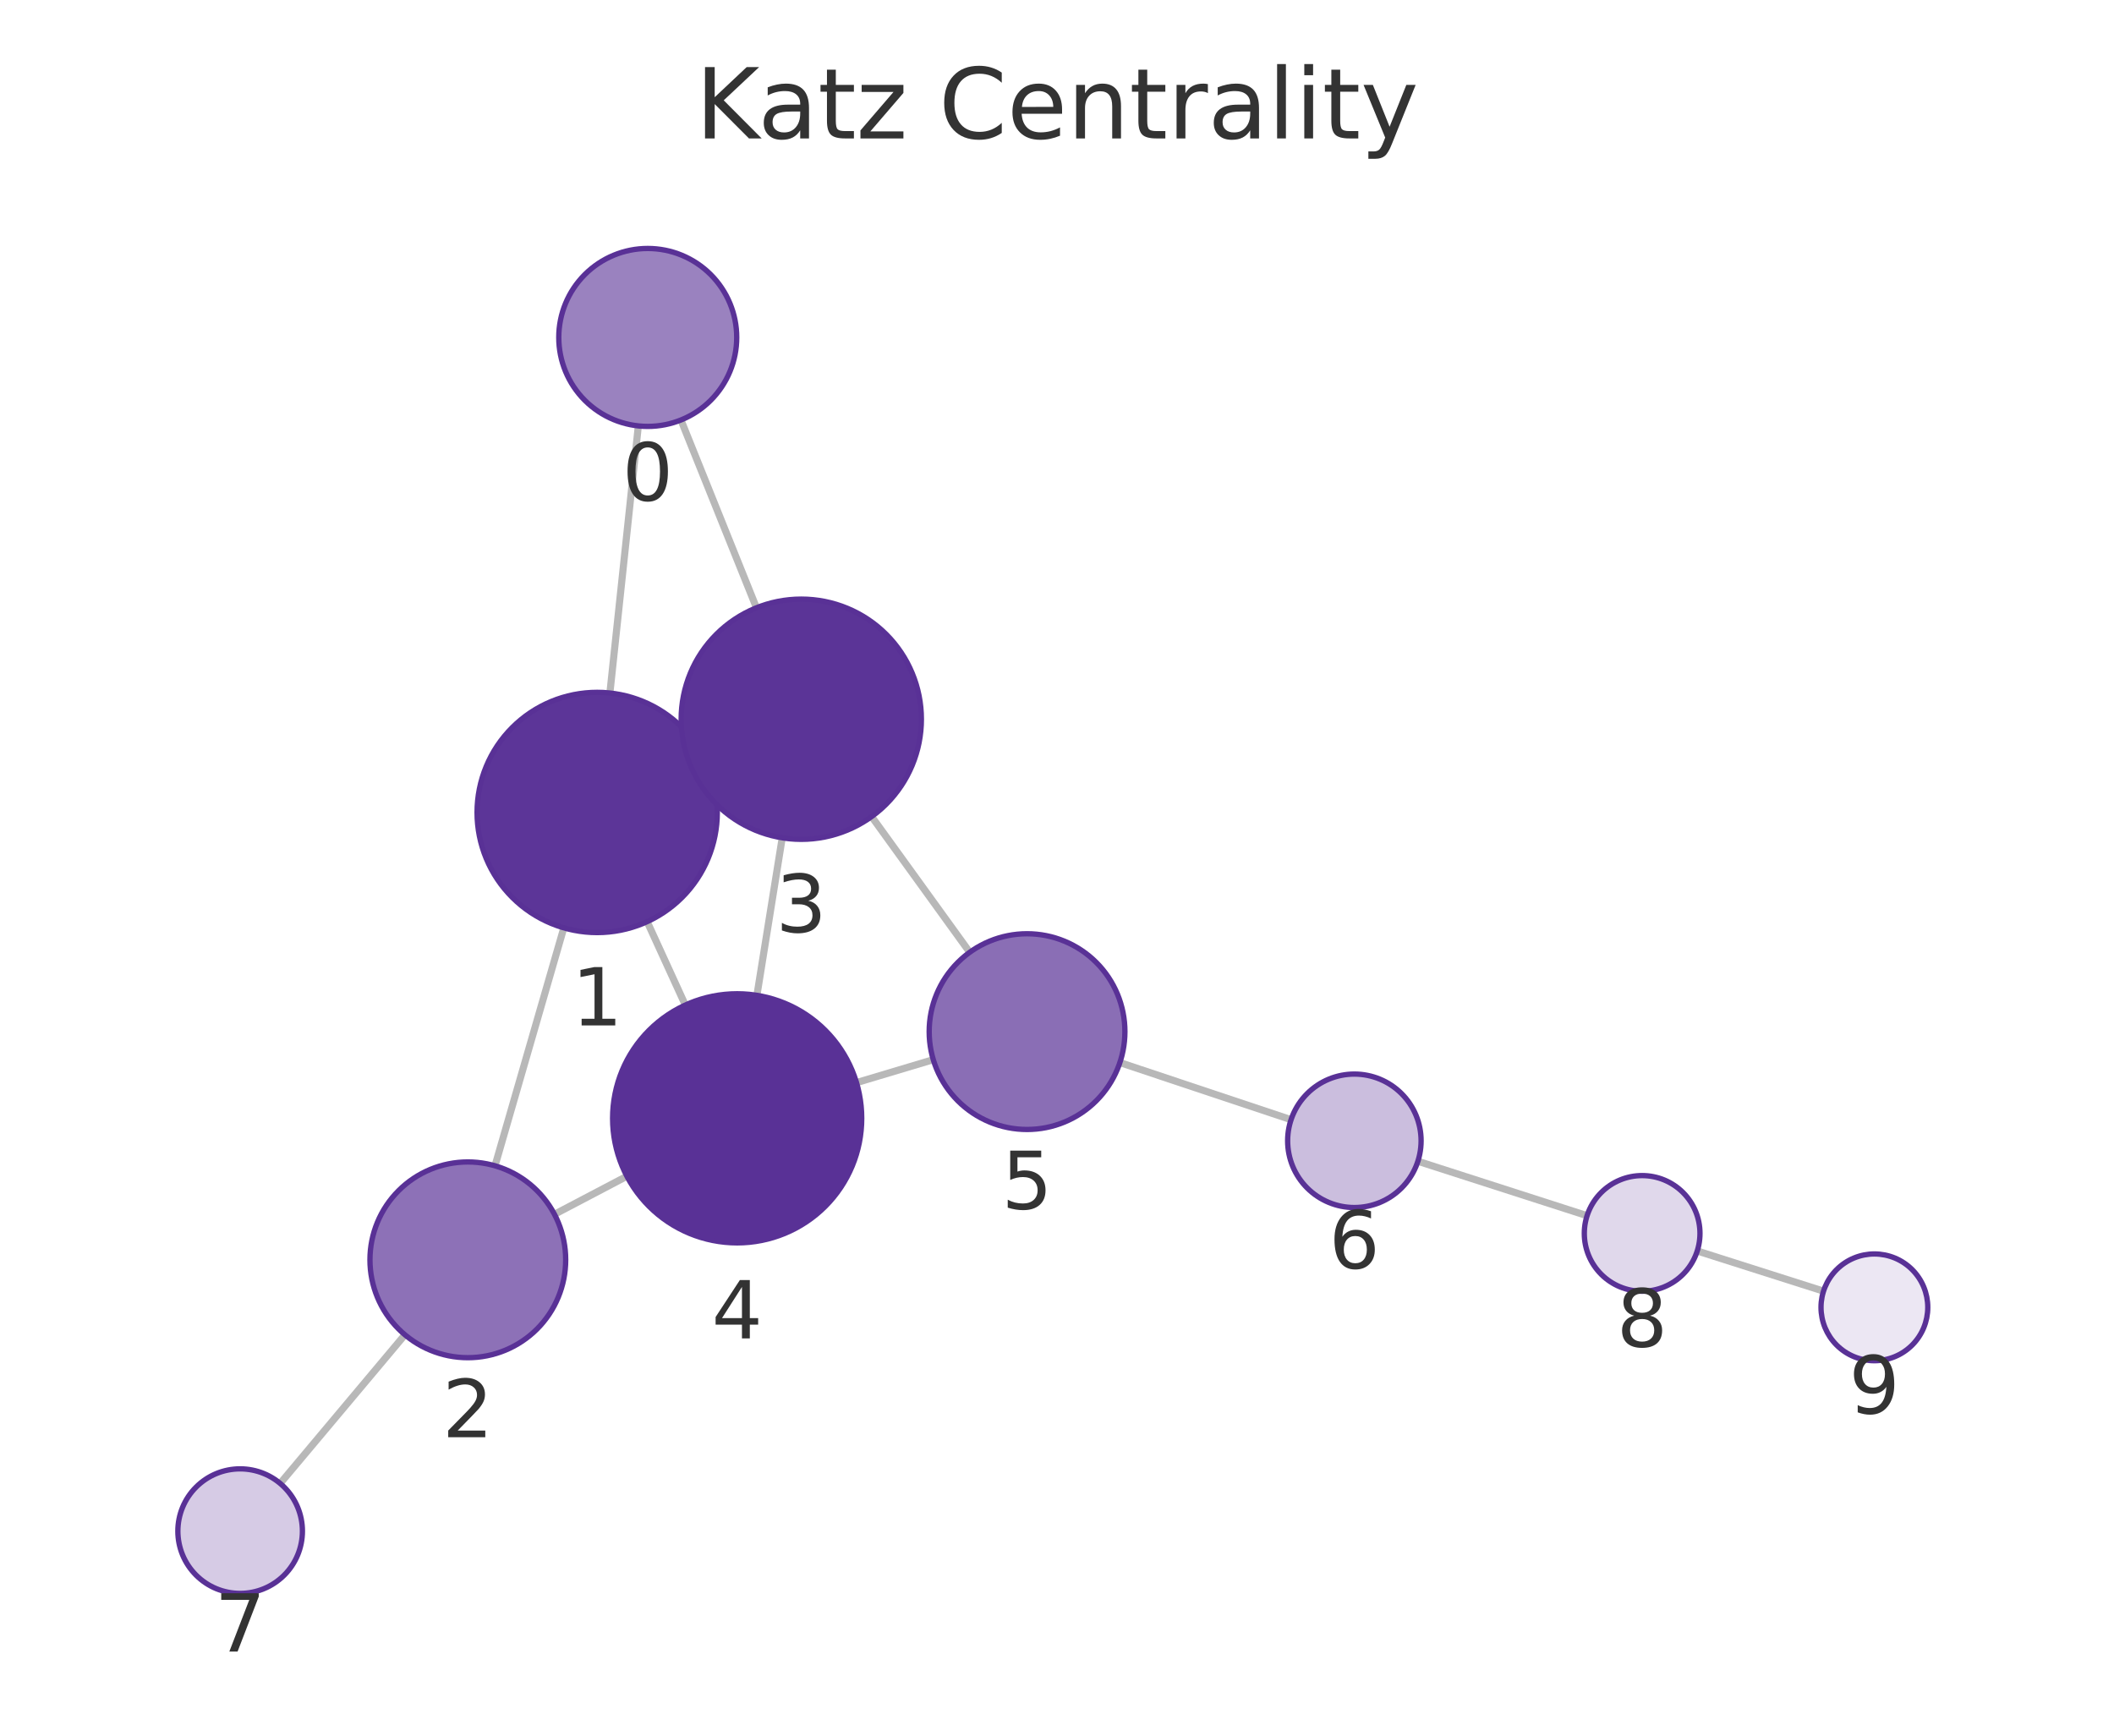
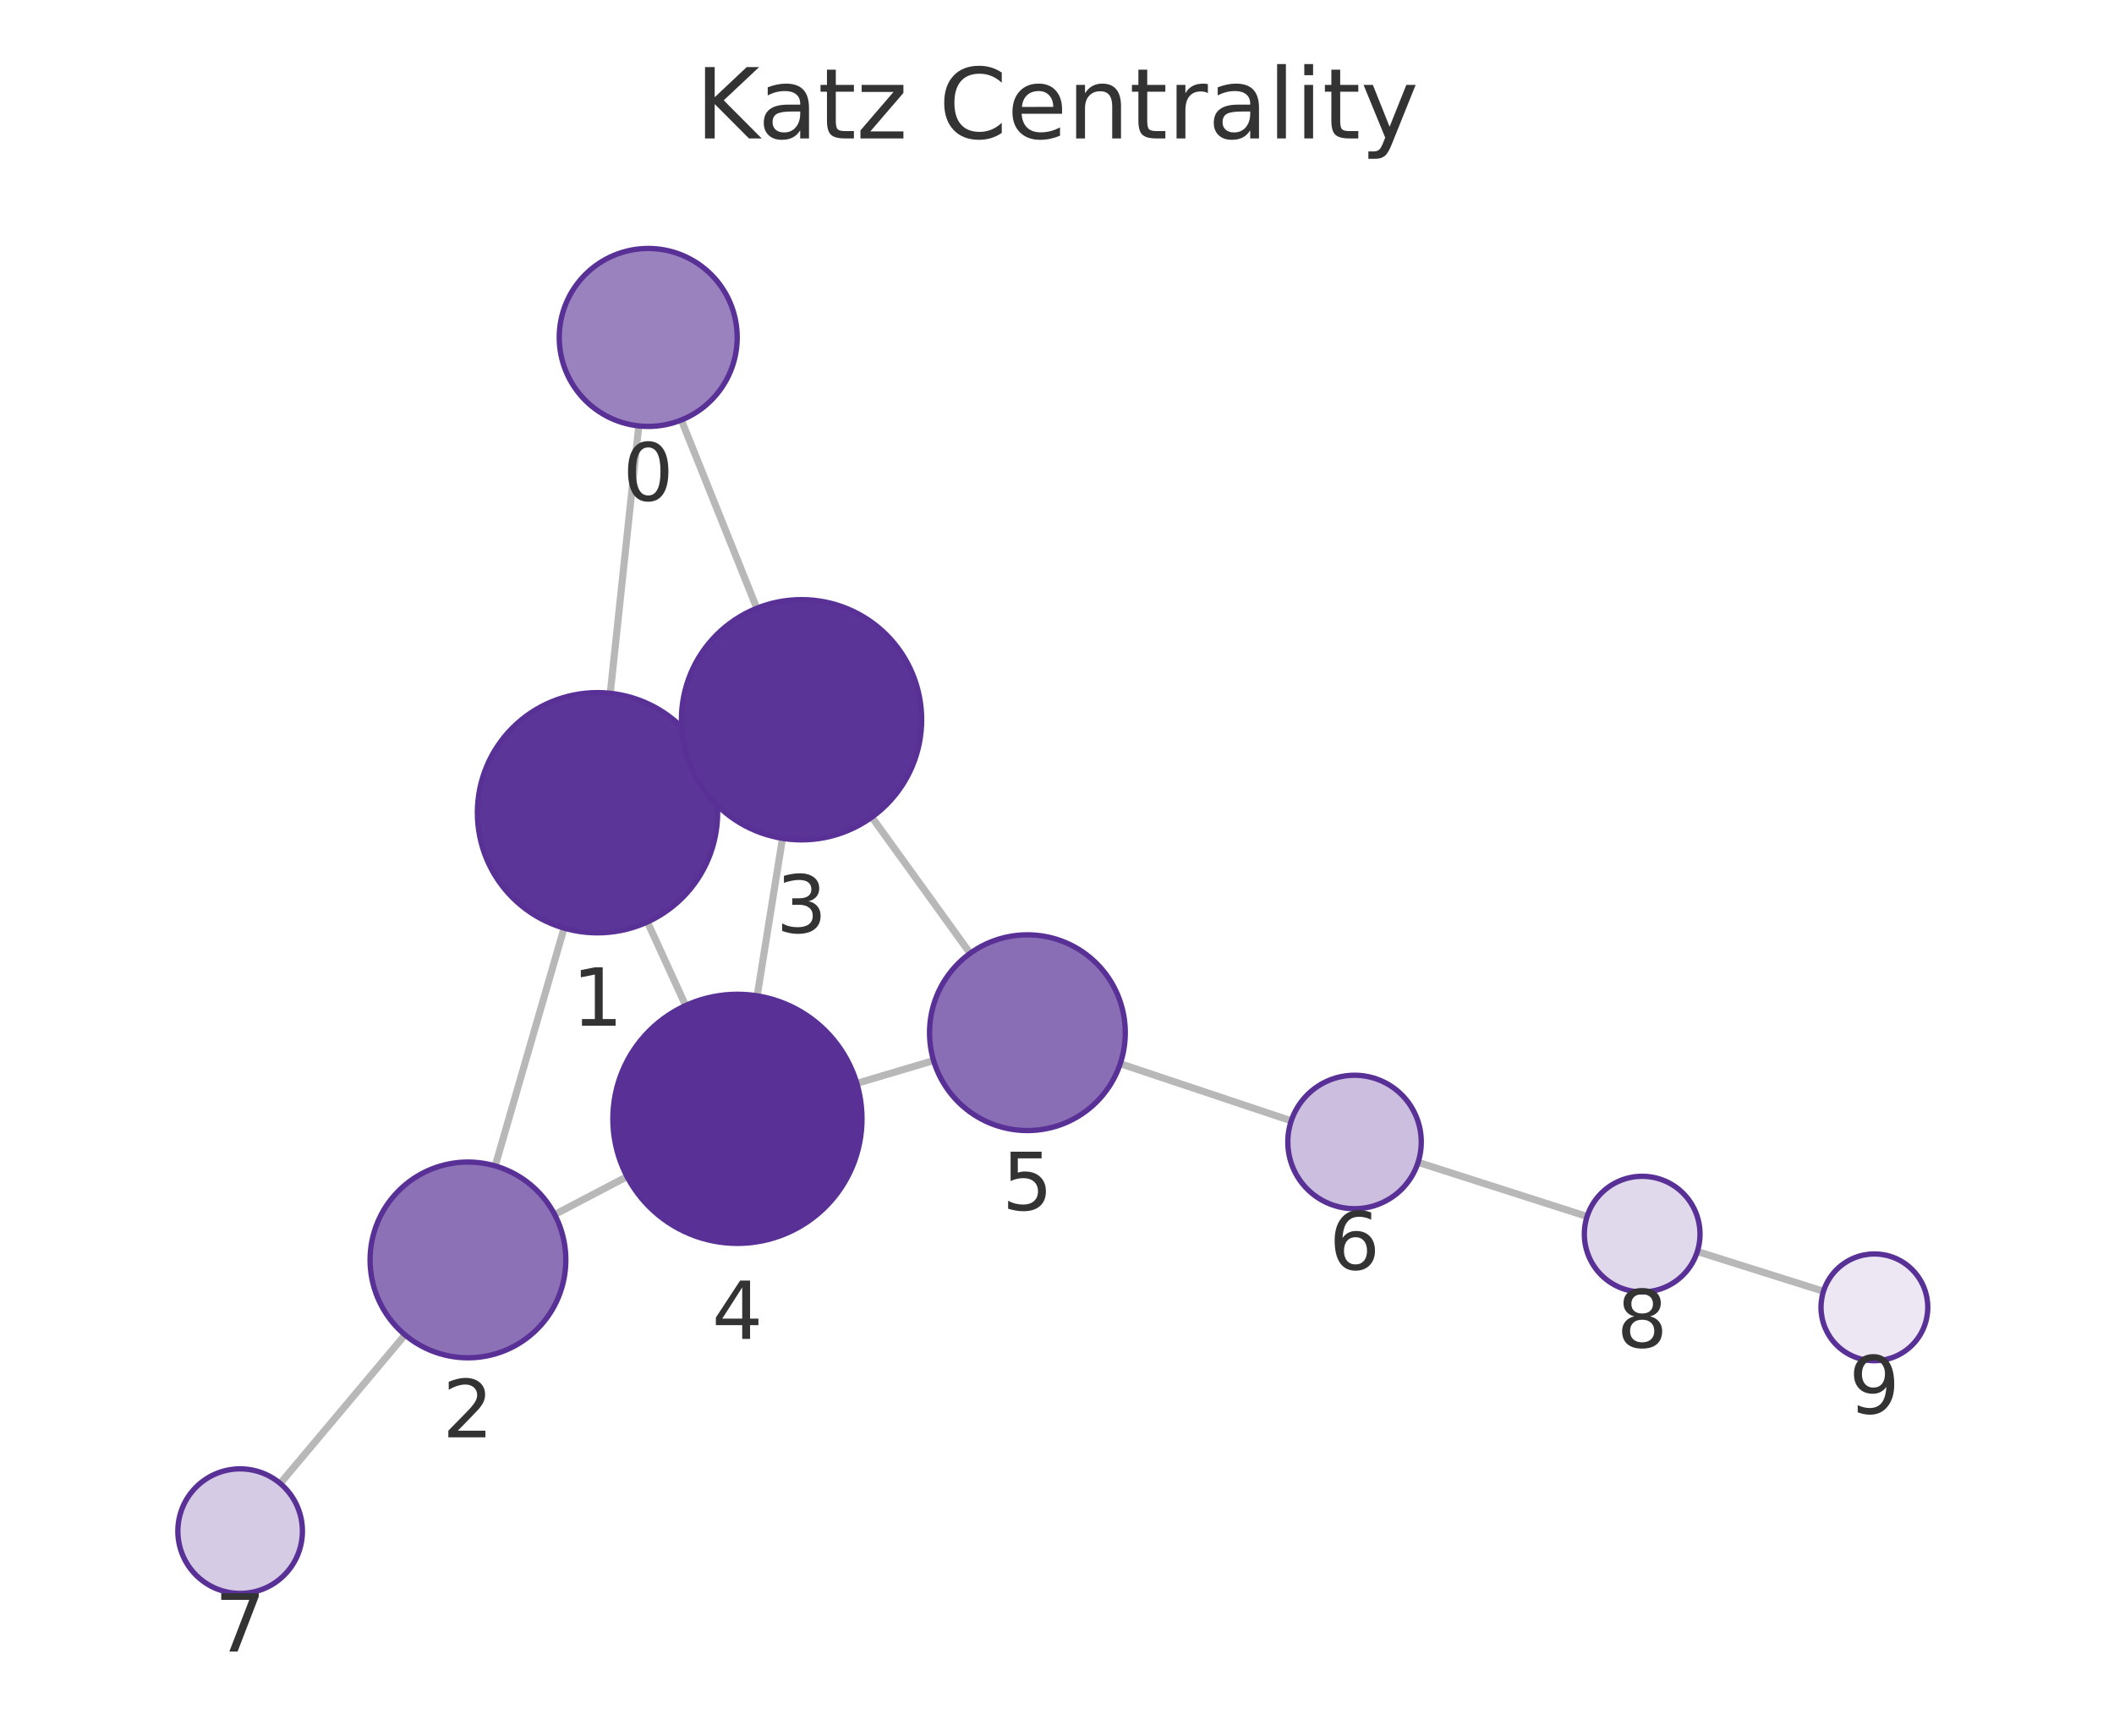
<svg xmlns="http://www.w3.org/2000/svg" xmlns:xlink="http://www.w3.org/1999/xlink" width="237.6pt" height="195.078pt" viewBox="0 0 237.6 195.078" version="1.1">
  <defs>
    <style type="text/css">*{stroke-linejoin: round; stroke-linecap: butt}</style>
  </defs>
  <g id="figure_1">
    <g id="patch_1">
      <path d="M 0 195.078  L 237.6 195.078  L 237.6 0  L 0 0  L 0 195.078  z " style="fill: none" />
    </g>
    <g id="axes_1">
      <g id="patch_2">
        <path d="M 7.2 187.878  L 230.4 187.878  L 230.4 21.558  L 7.2 21.558  L 7.2 187.878  z " style="fill: none" />
      </g>
      <g id="EdgeCollection_1">
-         <path d="M 71.744 47.87  L 68.548 77.892  " clip-path="url(#p810577e27c)" style="fill: #b8b8b8; stroke: #b8b8b8; stroke-width: 0.8" />
-         <path d="M 76.534 47.204  L 85.021 68.312  " clip-path="url(#p810577e27c)" style="fill: #b8b8b8; stroke: #b8b8b8; stroke-width: 0.8" />
-         <path d="M 63.369 104.285  L 55.636 131.03  " clip-path="url(#p810577e27c)" style="fill: #b8b8b8; stroke: #b8b8b8; stroke-width: 0.8" />
-         <path d="M 79.398 85.706  L 77.778 86.446  " clip-path="url(#p810577e27c)" style="fill: #b8b8b8; stroke: #b8b8b8; stroke-width: 0.8" />
-         <path d="M 72.737 103.591  L 77.027 112.963  " clip-path="url(#p810577e27c)" style="fill: #b8b8b8; stroke: #b8b8b8; stroke-width: 0.8" />
-         <path d="M 62.318 136.481  L 70.459 132.204  " clip-path="url(#p810577e27c)" style="fill: #b8b8b8; stroke: #b8b8b8; stroke-width: 0.8" />
-         <path d="M 45.509 150.023  L 31.49 166.729  " clip-path="url(#p810577e27c)" style="fill: #b8b8b8; stroke: #b8b8b8; stroke-width: 0.8" />
-         <path d="M 87.917 94.166  L 85.073 111.87  " clip-path="url(#p810577e27c)" style="fill: #b8b8b8; stroke: #b8b8b8; stroke-width: 0.8" />
-         <path d="M 97.965 91.778  L 108.99 107.032  " clip-path="url(#p810577e27c)" style="fill: #b8b8b8; stroke: #b8b8b8; stroke-width: 0.8" />
-         <path d="M 96.266 121.681  L 104.894 119.1  " clip-path="url(#p810577e27c)" style="fill: #b8b8b8; stroke: #b8b8b8; stroke-width: 0.8" />
-         <path d="M 125.868 119.428  L 145.107 125.846  " clip-path="url(#p810577e27c)" style="fill: #b8b8b8; stroke: #b8b8b8; stroke-width: 0.8" />
-         <path d="M 159.361 130.517  L 178.378 136.638  " clip-path="url(#p810577e27c)" style="fill: #b8b8b8; stroke: #b8b8b8; stroke-width: 0.8" />
-         <path d="M 190.759 140.601  L 204.953 145.118  " clip-path="url(#p810577e27c)" style="fill: #b8b8b8; stroke: #b8b8b8; stroke-width: 0.8" />
+         <path d="M 71.795 47.87  L 68.588 77.922  " clip-path="url(#p76f521b904)" style="fill: #b8b8b8; stroke: #b8b8b8; stroke-width: 0.8" />
+         <path d="M 76.578 47.208  L 85.063 68.366  " clip-path="url(#p76f521b904)" style="fill: #b8b8b8; stroke: #b8b8b8; stroke-width: 0.8" />
+         <path d="M 63.4 104.313  L 55.656 131.043  " clip-path="url(#p76f521b904)" style="fill: #b8b8b8; stroke: #b8b8b8; stroke-width: 0.8" />
+         <path d="M 79.441 85.748  L 77.803 86.494  " clip-path="url(#p76f521b904)" style="fill: #b8b8b8; stroke: #b8b8b8; stroke-width: 0.8" />
+         <path d="M 72.768 103.624  L 77.062 113.017  " clip-path="url(#p76f521b904)" style="fill: #b8b8b8; stroke: #b8b8b8; stroke-width: 0.8" />
+         <path d="M 62.34 136.506  L 70.479 132.244  " clip-path="url(#p76f521b904)" style="fill: #b8b8b8; stroke: #b8b8b8; stroke-width: 0.8" />
+         <path d="M 45.52 150.032  L 31.493 166.731  " clip-path="url(#p76f521b904)" style="fill: #b8b8b8; stroke: #b8b8b8; stroke-width: 0.8" />
+         <path d="M 87.947 94.225  L 85.102 111.927  " clip-path="url(#p76f521b904)" style="fill: #b8b8b8; stroke: #b8b8b8; stroke-width: 0.8" />
+         <path d="M 97.989 91.842  L 109.038 107.149  " clip-path="url(#p76f521b904)" style="fill: #b8b8b8; stroke: #b8b8b8; stroke-width: 0.8" />
+         <path d="M 96.302 121.764  L 104.931 119.201  " clip-path="url(#p76f521b904)" style="fill: #b8b8b8; stroke: #b8b8b8; stroke-width: 0.8" />
+         <path d="M 125.908 119.554  L 145.128 125.976  " clip-path="url(#p76f521b904)" style="fill: #b8b8b8; stroke: #b8b8b8; stroke-width: 0.8" />
+         <path d="M 159.384 130.64  L 178.379 136.726  " clip-path="url(#p76f521b904)" style="fill: #b8b8b8; stroke: #b8b8b8; stroke-width: 0.8" />
+         <path d="M 190.769 140.663  L 204.947 145.133  " clip-path="url(#p76f521b904)" style="fill: #b8b8b8; stroke: #b8b8b8; stroke-width: 0.8" />
      </g>
      <g id="VertexCollection_1">
-         <path d="M 72.803 47.926  C 75.455 47.926 77.999 46.873 79.874 44.998  C 81.749 43.122 82.803 40.579 82.803 37.926  C 82.803 35.274 81.749 32.731 79.874 30.855  C 77.999 28.98 75.455 27.926 72.803 27.926  C 70.151 27.926 67.607 28.98 65.732 30.855  C 63.857 32.731 62.803 35.274 62.803 37.926  C 62.803 40.579 63.857 43.122 65.732 44.998  C 67.607 46.873 70.151 47.926 72.803 47.926  z " clip-path="url(#p810577e27c)" style="fill: #9a82bf; stroke: #593196; stroke-width: 0.6" />
-         <path d="M 67.119 104.816  C 70.699 104.816 74.133 103.393 76.665 100.862  C 79.196 98.33 80.619 94.896 80.619 91.316  C 80.619 87.736 79.196 84.301 76.665 81.77  C 74.133 79.238 70.699 77.816 67.119 77.816  C 63.538 77.816 60.104 79.238 57.573 81.77  C 55.041 84.301 53.619 87.736 53.619 91.316  C 53.619 94.896 55.041 98.33 57.573 100.862  C 60.104 103.393 63.538 104.816 67.119 104.816  z " clip-path="url(#p810577e27c)" style="fill: #5c3598; stroke: #593196; stroke-width: 0.6" />
-         <path d="M 52.58 152.597  C 55.498 152.597 58.296 151.438 60.359 149.375  C 62.421 147.312 63.58 144.514 63.58 141.597  C 63.58 138.68 62.421 135.882 60.359 133.819  C 58.296 131.756 55.498 130.597 52.58 130.597  C 49.663 130.597 46.865 131.756 44.802 133.819  C 42.739 135.882 41.58 138.68 41.58 141.597  C 41.58 144.514 42.739 147.312 44.802 149.375  C 46.865 151.438 49.663 152.597 52.58 152.597  z " clip-path="url(#p810577e27c)" style="fill: #8d71b7; stroke: #593196; stroke-width: 0.6" />
-         <path d="M 90.058 94.337  C 93.638 94.337 97.072 92.914 99.604 90.383  C 102.135 87.851 103.558 84.417 103.558 80.837  C 103.558 77.257 102.135 73.823 99.604 71.291  C 97.072 68.759 93.638 67.337 90.058 67.337  C 86.477 67.337 83.043 68.759 80.512 71.291  C 77.98 73.823 76.558 77.257 76.558 80.837  C 76.558 84.417 77.98 87.851 80.512 90.383  C 83.043 92.914 86.477 94.337 90.058 94.337  z " clip-path="url(#p810577e27c)" style="fill: #5b3497; stroke: #593196; stroke-width: 0.6" />
-         <path d="M 82.853 139.693  C 86.566 139.693 90.127 138.218 92.753 135.593  C 95.378 132.967 96.853 129.406 96.853 125.693  C 96.853 121.98 95.378 118.419 92.753 115.794  C 90.127 113.168 86.566 111.693 82.853 111.693  C 79.14 111.693 75.579 113.168 72.954 115.794  C 70.328 118.419 68.853 121.98 68.853 125.693  C 68.853 129.406 70.328 132.967 72.954 135.593  C 75.579 138.218 79.14 139.693 82.853 139.693  z " clip-path="url(#p810577e27c)" style="fill: #593196; stroke: #593196; stroke-width: 0.6" />
-         <path d="M 115.433 126.948  C 118.35 126.948 121.148 125.789 123.211 123.726  C 125.274 121.663 126.433 118.865 126.433 115.948  C 126.433 113.03 125.274 110.232 123.211 108.169  C 121.148 106.107 118.35 104.948 115.433 104.948  C 112.516 104.948 109.718 106.107 107.655 108.169  C 105.592 110.232 104.433 113.03 104.433 115.948  C 104.433 118.865 105.592 121.663 107.655 123.726  C 109.718 125.789 112.516 126.948 115.433 126.948  z " clip-path="url(#p810577e27c)" style="fill: #8a6eb5; stroke: #593196; stroke-width: 0.6" />
-         <path d="M 152.222 135.72  C 154.211 135.72 156.119 134.929 157.525 133.523  C 158.932 132.116 159.722 130.209 159.722 128.22  C 159.722 126.231 158.932 124.323 157.525 122.916  C 156.119 121.51 154.211 120.72 152.222 120.72  C 150.233 120.72 148.325 121.51 146.919 122.916  C 145.512 124.323 144.722 126.231 144.722 128.22  C 144.722 130.209 145.512 132.116 146.919 133.523  C 148.325 134.929 150.233 135.72 152.222 135.72  z " clip-path="url(#p810577e27c)" style="fill: #cbbede; stroke: #593196; stroke-width: 0.6" />
-         <path d="M 26.99 179.091  C 28.847 179.091 30.627 178.353 31.94 177.04  C 33.253 175.728 33.99 173.947 33.99 172.091  C 33.99 170.234 33.253 168.454 31.94 167.141  C 30.627 165.828 28.847 165.091 26.99 165.091  C 25.134 165.091 23.353 165.828 22.04 167.141  C 20.728 168.454 19.99 170.234 19.99 172.091  C 19.99 173.947 20.728 175.728 22.04 177.04  C 23.353 178.353 25.134 179.091 26.99 179.091  z " clip-path="url(#p810577e27c)" style="fill: #d6cbe5; stroke: #593196; stroke-width: 0.6" />
-         <path d="M 184.566 145.129  C 186.289 145.129 187.943 144.445 189.162 143.226  C 190.381 142.007 191.066 140.353 191.066 138.629  C 191.066 136.906 190.381 135.252 189.162 134.033  C 187.943 132.814 186.289 132.129 184.566 132.129  C 182.842 132.129 181.188 132.814 179.969 134.033  C 178.75 135.252 178.066 136.906 178.066 138.629  C 178.066 140.353 178.75 142.007 179.969 143.226  C 181.188 144.445 182.842 145.129 184.566 145.129  z " clip-path="url(#p810577e27c)" style="fill: #e0d8eb; stroke: #593196; stroke-width: 0.6" />
-         <path d="M 210.67 152.938  C 212.261 152.938 213.787 152.306 214.913 151.181  C 216.038 150.055 216.67 148.529 216.67 146.938  C 216.67 145.347 216.038 143.82 214.913 142.695  C 213.787 141.57 212.261 140.938 210.67 140.938  C 209.079 140.938 207.553 141.57 206.427 142.695  C 205.302 143.82 204.67 145.347 204.67 146.938  C 204.67 148.529 205.302 150.055 206.427 151.181  C 207.553 152.306 209.079 152.938 210.67 152.938  z " clip-path="url(#p810577e27c)" style="fill: #ece7f3; stroke: #593196; stroke-width: 0.6" />
+         <path d="M 72.856 47.927  C 75.508 47.927 78.052 46.873 79.927 44.998  C 81.803 43.122 82.856 40.579 82.856 37.927  C 82.856 35.275 81.803 32.731 79.927 30.856  C 78.052 28.98 75.508 27.927 72.856 27.927  C 70.204 27.927 67.66 28.98 65.785 30.856  C 63.91 32.731 62.856 35.275 62.856 37.927  C 62.856 40.579 63.91 43.122 65.785 44.998  C 67.66 46.873 70.204 47.927 72.856 47.927  z " clip-path="url(#p76f521b904)" style="fill: #9a82bf; stroke: #593196; stroke-width: 0.6" />
+         <path d="M 67.156 104.846  C 70.736 104.846 74.17 103.424 76.702 100.892  C 79.234 98.36 80.656 94.926 80.656 91.346  C 80.656 87.766 79.234 84.332 76.702 81.8  C 74.17 79.269 70.736 77.846 67.156 77.846  C 63.576 77.846 60.142 79.269 57.61 81.8  C 55.078 84.332 53.656 87.766 53.656 91.346  C 53.656 94.926 55.078 98.36 57.61 100.892  C 60.142 103.424 63.576 104.846 67.156 104.846  z " clip-path="url(#p76f521b904)" style="fill: #5c3598; stroke: #593196; stroke-width: 0.6" />
+         <path d="M 52.595 152.609  C 55.512 152.609 58.31 151.45 60.373 149.387  C 62.436 147.324 63.595 144.526 63.595 141.609  C 63.595 138.692 62.436 135.893 60.373 133.831  C 58.31 131.768 55.512 130.609 52.595 130.609  C 49.678 130.609 46.88 131.768 44.817 133.831  C 42.754 135.893 41.595 138.692 41.595 141.609  C 41.595 144.526 42.754 147.324 44.817 149.387  C 46.88 151.45 49.678 152.609 52.595 152.609  z " clip-path="url(#p76f521b904)" style="fill: #8d71b7; stroke: #593196; stroke-width: 0.6" />
+         <path d="M 90.088 94.396  C 93.668 94.396 97.102 92.973 99.634 90.442  C 102.166 87.91 103.588 84.476 103.588 80.896  C 103.588 77.315 102.166 73.881 99.634 71.35  C 97.102 68.818 93.668 67.396 90.088 67.396  C 86.508 67.396 83.074 68.818 80.542 71.35  C 78.01 73.881 76.588 77.315 76.588 80.896  C 76.588 84.476 78.01 87.91 80.542 90.442  C 83.074 92.973 86.508 94.396 90.088 94.396  z " clip-path="url(#p76f521b904)" style="fill: #5b3497; stroke: #593196; stroke-width: 0.6" />
+         <path d="M 82.882 139.75  C 86.595 139.75 90.156 138.275 92.781 135.65  C 95.407 133.024 96.882 129.463 96.882 125.75  C 96.882 122.037 95.407 118.476 92.781 115.851  C 90.156 113.225 86.595 111.75 82.882 111.75  C 79.169 111.75 75.608 113.225 72.982 115.851  C 70.357 118.476 68.882 122.037 68.882 125.75  C 68.882 129.463 70.357 133.024 72.982 135.65  C 75.608 138.275 79.169 139.75 82.882 139.75  z " clip-path="url(#p76f521b904)" style="fill: #593196; stroke: #593196; stroke-width: 0.6" />
+         <path d="M 115.475 127.069  C 118.393 127.069 121.191 125.91 123.254 123.847  C 125.316 121.784 126.475 118.986 126.475 116.069  C 126.475 113.151 125.316 110.353 123.254 108.291  C 121.191 106.228 118.393 105.069 115.475 105.069  C 112.558 105.069 109.76 106.228 107.697 108.291  C 105.634 110.353 104.475 113.151 104.475 116.069  C 104.475 118.986 105.634 121.784 107.697 123.847  C 109.76 125.91 112.558 127.069 115.475 127.069  z " clip-path="url(#p76f521b904)" style="fill: #8a6eb5; stroke: #593196; stroke-width: 0.6" />
+         <path d="M 152.242 135.852  C 154.231 135.852 156.138 135.062 157.545 133.656  C 158.951 132.249 159.742 130.341 159.742 128.352  C 159.742 126.363 158.951 124.456 157.545 123.049  C 156.138 121.643 154.231 120.852 152.242 120.852  C 150.253 120.852 148.345 121.643 146.938 123.049  C 145.532 124.456 144.742 126.363 144.742 128.352  C 144.742 130.341 145.532 132.249 146.938 133.656  C 148.345 135.062 150.253 135.852 152.242 135.852  z " clip-path="url(#p76f521b904)" style="fill: #cbbede; stroke: #593196; stroke-width: 0.6" />
+         <path d="M 26.99 179.091  C 28.847 179.091 30.628 178.353 31.94 177.04  C 33.253 175.728 33.99 173.947 33.99 172.091  C 33.99 170.234 33.253 168.454 31.94 167.141  C 30.628 165.828 28.847 165.091 26.99 165.091  C 25.134 165.091 23.353 165.828 22.041 167.141  C 20.728 168.454 19.99 170.234 19.99 172.091  C 19.99 173.947 20.728 175.728 22.041 177.04  C 23.353 178.353 25.134 179.091 26.99 179.091  z " clip-path="url(#p76f521b904)" style="fill: #d6cbe5; stroke: #593196; stroke-width: 0.6" />
+         <path d="M 184.57 145.209  C 186.293 145.209 187.947 144.524 189.166 143.305  C 190.385 142.086 191.07 140.432 191.07 138.709  C 191.07 136.985 190.385 135.331 189.166 134.112  C 187.947 132.893 186.293 132.209 184.57 132.209  C 182.846 132.209 181.192 132.893 179.973 134.112  C 178.754 135.331 178.07 136.985 178.07 138.709  C 178.07 140.432 178.754 142.086 179.973 143.305  C 181.192 144.524 182.846 145.209 184.57 145.209  z " clip-path="url(#p76f521b904)" style="fill: #e0d8eb; stroke: #593196; stroke-width: 0.6" />
+         <path d="M 210.67 152.937  C 212.261 152.937 213.787 152.305 214.912 151.18  C 216.038 150.055 216.67 148.528 216.67 146.937  C 216.67 145.346 216.038 143.82 214.912 142.694  C 213.787 141.569 212.261 140.937 210.67 140.937  C 209.079 140.937 207.552 141.569 206.427 142.694  C 205.302 143.82 204.67 145.346 204.67 146.937  C 204.67 148.528 205.302 150.055 206.427 151.18  C 207.552 152.305 209.079 152.937 210.67 152.937  z " clip-path="url(#p76f521b904)" style="fill: #ece7f3; stroke: #593196; stroke-width: 0.6" />
      </g>
      <g id="text_1">
-         <g clip-path="url(#p810577e27c)">
-           <g style="fill: #333333" transform="translate(69.93977 56.26437) scale(0.09 -0.09)">
+         <g clip-path="url(#p76f521b904)">
+           <g style="fill: #333333" transform="translate(69.99309 56.26453) scale(0.09 -0.09)">
            <defs>
              <path id="DejaVuSans-13" d="M 2034 4250  Q 1547 4250 1301 3770  Q 1056 3291 1056 2328  Q 1056 1369 1301 889  Q 1547 409 2034 409  Q 2525 409 2770 889  Q 3016 1369 3016 2328  Q 3016 3291 2770 3770  Q 2525 4250 2034 4250  z M 2034 4750  Q 2819 4750 3233 4129  Q 3647 3509 3647 2328  Q 3647 1150 3233 529  Q 2819 -91 2034 -91  Q 1250 -91 836 529  Q 422 1150 422 2328  Q 422 3509 836 4129  Q 1250 4750 2034 4750  z " transform="scale(0.015625)" />
            </defs>
            <use xlink:href="#DejaVuSans-13" />
          </g>
        </g>
      </g>
      <g id="text_2">
-         <g clip-path="url(#p810577e27c)">
-           <g style="fill: #333333" transform="translate(64.25552 115.2537) scale(0.09 -0.09)">
+         <g clip-path="url(#p76f521b904)">
+           <g style="fill: #333333" transform="translate(64.29286 115.2839) scale(0.09 -0.09)">
            <defs>
              <path id="DejaVuSans-14" d="M 794 531  L 1825 531  L 1825 4091  L 703 3866  L 703 4441  L 1819 4666  L 2450 4666  L 2450 531  L 3481 531  L 3481 0  L 794 0  L 794 531  z " transform="scale(0.015625)" />
            </defs>
            <use xlink:href="#DejaVuSans-14" />
          </g>
        </g>
      </g>
      <g id="text_3">
-         <g clip-path="url(#p810577e27c)">
-           <g style="fill: #333333" transform="translate(49.71734 161.5349) scale(0.09 -0.09)">
+         <g clip-path="url(#p76f521b904)">
+           <g style="fill: #333333" transform="translate(49.73179 161.5467) scale(0.09 -0.09)">
            <defs>
              <path id="DejaVuSans-15" d="M 1228 531  L 3431 531  L 3431 0  L 469 0  L 469 531  Q 828 903 1448 1529  Q 2069 2156 2228 2338  Q 2531 2678 2651 2914  Q 2772 3150 2772 3378  Q 2772 3750 2511 3984  Q 2250 4219 1831 4219  Q 1534 4219 1204 4116  Q 875 4013 500 3803  L 500 4441  Q 881 4594 1212 4672  Q 1544 4750 1819 4750  Q 2544 4750 2975 4387  Q 3406 4025 3406 3419  Q 3406 3131 3298 2873  Q 3191 2616 2906 2266  Q 2828 2175 2409 1742  Q 1991 1309 1228 531  z " transform="scale(0.015625)" />
            </defs>
            <use xlink:href="#DejaVuSans-15" />
          </g>
        </g>
      </g>
      <g id="text_4">
-         <g clip-path="url(#p810577e27c)">
-           <g style="fill: #333333" transform="translate(87.19455 104.7748) scale(0.09 -0.09)">
+         <g clip-path="url(#p76f521b904)">
+           <g style="fill: #333333" transform="translate(87.22487 104.8335) scale(0.09 -0.09)">
            <defs>
              <path id="DejaVuSans-16" d="M 2597 2516  Q 3050 2419 3304 2112  Q 3559 1806 3559 1356  Q 3559 666 3084 287  Q 2609 -91 1734 -91  Q 1441 -91 1130 -33  Q 819 25 488 141  L 488 750  Q 750 597 1062 519  Q 1375 441 1716 441  Q 2309 441 2620 675  Q 2931 909 2931 1356  Q 2931 1769 2642 2001  Q 2353 2234 1838 2234  L 1294 2234  L 1294 2753  L 1863 2753  Q 2328 2753 2575 2939  Q 2822 3125 2822 3475  Q 2822 3834 2567 4026  Q 2313 4219 1838 4219  Q 1578 4219 1281 4162  Q 984 4106 628 3988  L 628 4550  Q 988 4650 1302 4700  Q 1616 4750 1894 4750  Q 2613 4750 3031 4423  Q 3450 4097 3450 3541  Q 3450 3153 3228 2886  Q 3006 2619 2597 2516  z " transform="scale(0.015625)" />
            </defs>
            <use xlink:href="#DejaVuSans-16" />
          </g>
        </g>
      </g>
      <g id="text_5">
-         <g clip-path="url(#p810577e27c)">
-           <g style="fill: #333333" transform="translate(79.99004 150.4311) scale(0.09 -0.09)">
+         <g clip-path="url(#p76f521b904)">
+           <g style="fill: #333333" transform="translate(80.01856 150.488) scale(0.09 -0.09)">
            <defs>
              <path id="DejaVuSans-17" d="M 2419 4116  L 825 1625  L 2419 1625  L 2419 4116  z M 2253 4666  L 3047 4666  L 3047 1625  L 3713 1625  L 3713 1100  L 3047 1100  L 3047 0  L 2419 0  L 2419 1100  L 313 1100  L 313 1709  L 2253 4666  z " transform="scale(0.015625)" />
            </defs>
            <use xlink:href="#DejaVuSans-17" />
          </g>
        </g>
      </g>
      <g id="text_6">
-         <g clip-path="url(#p810577e27c)">
-           <g style="fill: #333333" transform="translate(112.5699 135.8855) scale(0.09 -0.09)">
+         <g clip-path="url(#p76f521b904)">
+           <g style="fill: #333333" transform="translate(112.6123 136.0066) scale(0.09 -0.09)">
            <defs>
              <path id="DejaVuSans-18" d="M 691 4666  L 3169 4666  L 3169 4134  L 1269 4134  L 1269 2991  Q 1406 3038 1543 3061  Q 1681 3084 1819 3084  Q 2600 3084 3056 2656  Q 3513 2228 3513 1497  Q 3513 744 3044 326  Q 2575 -91 1722 -91  Q 1428 -91 1123 -41  Q 819 9 494 109  L 494 744  Q 775 591 1075 516  Q 1375 441 1709 441  Q 2250 441 2565 725  Q 2881 1009 2881 1497  Q 2881 1984 2565 2268  Q 2250 2553 1709 2553  Q 1456 2553 1204 2497  Q 953 2441 691 2322  L 691 4666  z " transform="scale(0.015625)" />
            </defs>
            <use xlink:href="#DejaVuSans-18" />
          </g>
        </g>
      </g>
      <g id="text_7">
-         <g clip-path="url(#p810577e27c)">
-           <g style="fill: #333333" transform="translate(149.3589 142.5574) scale(0.09 -0.09)">
+         <g clip-path="url(#p76f521b904)">
+           <g style="fill: #333333" transform="translate(149.3785 142.6902) scale(0.09 -0.09)">
            <defs>
              <path id="DejaVuSans-19" d="M 2113 2584  Q 1688 2584 1439 2293  Q 1191 2003 1191 1497  Q 1191 994 1439 701  Q 1688 409 2113 409  Q 2538 409 2786 701  Q 3034 994 3034 1497  Q 3034 2003 2786 2293  Q 2538 2584 2113 2584  z M 3366 4563  L 3366 3988  Q 3128 4100 2886 4159  Q 2644 4219 2406 4219  Q 1781 4219 1451 3797  Q 1122 3375 1075 2522  Q 1259 2794 1537 2939  Q 1816 3084 2150 3084  Q 2853 3084 3261 2657  Q 3669 2231 3669 1497  Q 3669 778 3244 343  Q 2819 -91 2113 -91  Q 1303 -91 875 529  Q 447 1150 447 2328  Q 447 3434 972 4092  Q 1497 4750 2381 4750  Q 2619 4750 2861 4703  Q 3103 4656 3366 4563  z " transform="scale(0.015625)" />
            </defs>
            <use xlink:href="#DejaVuSans-19" />
          </g>
        </g>
      </g>
      <g id="text_8">
-         <g clip-path="url(#p810577e27c)">
-           <g style="fill: #333333" transform="translate(24.12712 185.6286) scale(0.09 -0.09)">
+         <g clip-path="url(#p76f521b904)">
+           <g style="fill: #333333" transform="translate(24.12734 185.6285) scale(0.09 -0.09)">
            <defs>
              <path id="DejaVuSans-1a" d="M 525 4666  L 3525 4666  L 3525 4397  L 1831 0  L 1172 0  L 2766 4134  L 525 4134  L 525 4666  z " transform="scale(0.015625)" />
            </defs>
            <use xlink:href="#DejaVuSans-1a" />
          </g>
        </g>
      </g>
      <g id="text_9">
-         <g clip-path="url(#p810577e27c)">
-           <g style="fill: #333333" transform="translate(181.7024 151.3673) scale(0.09 -0.09)">
+         <g clip-path="url(#p76f521b904)">
+           <g style="fill: #333333" transform="translate(181.7065 151.4465) scale(0.09 -0.09)">
            <defs>
              <path id="DejaVuSans-1b" d="M 2034 2216  Q 1584 2216 1326 1975  Q 1069 1734 1069 1313  Q 1069 891 1326 650  Q 1584 409 2034 409  Q 2484 409 2743 651  Q 3003 894 3003 1313  Q 3003 1734 2745 1975  Q 2488 2216 2034 2216  z M 1403 2484  Q 997 2584 770 2862  Q 544 3141 544 3541  Q 544 4100 942 4425  Q 1341 4750 2034 4750  Q 2731 4750 3128 4425  Q 3525 4100 3525 3541  Q 3525 3141 3298 2862  Q 3072 2584 2669 2484  Q 3125 2378 3379 2068  Q 3634 1759 3634 1313  Q 3634 634 3220 271  Q 2806 -91 2034 -91  Q 1263 -91 848 271  Q 434 634 434 1313  Q 434 1759 690 2068  Q 947 2378 1403 2484  z M 1172 3481  Q 1172 3119 1398 2916  Q 1625 2713 2034 2713  Q 2441 2713 2670 2916  Q 2900 3119 2900 3481  Q 2900 3844 2670 4047  Q 2441 4250 2034 4250  Q 1625 4250 1398 4047  Q 1172 3844 1172 3481  z " transform="scale(0.015625)" />
            </defs>
            <use xlink:href="#DejaVuSans-1b" />
          </g>
        </g>
      </g>
      <g id="text_10">
-         <g clip-path="url(#p810577e27c)">
-           <g style="fill: #333333" transform="translate(207.8069 158.8758) scale(0.09 -0.09)">
+         <g clip-path="url(#p76f521b904)">
+           <g style="fill: #333333" transform="translate(207.8067 158.875) scale(0.09 -0.09)">
            <defs>
              <path id="DejaVuSans-1c" d="M 703 97  L 703 672  Q 941 559 1184 500  Q 1428 441 1663 441  Q 2288 441 2617 861  Q 2947 1281 2994 2138  Q 2813 1869 2534 1725  Q 2256 1581 1919 1581  Q 1219 1581 811 2004  Q 403 2428 403 3163  Q 403 3881 828 4315  Q 1253 4750 1959 4750  Q 2769 4750 3195 4129  Q 3622 3509 3622 2328  Q 3622 1225 3098 567  Q 2575 -91 1691 -91  Q 1453 -91 1209 -44  Q 966 3 703 97  z M 1959 2075  Q 2384 2075 2632 2365  Q 2881 2656 2881 3163  Q 2881 3666 2632 3958  Q 2384 4250 1959 4250  Q 1534 4250 1286 3958  Q 1038 3666 1038 3163  Q 1038 2656 1286 2365  Q 1534 2075 1959 2075  z " transform="scale(0.015625)" />
            </defs>
            <use xlink:href="#DejaVuSans-1c" />
          </g>
        </g>
      </g>
      <g id="matplotlib.axis_1" />
      <g id="matplotlib.axis_2" />
      <g id="text_11">
        <g style="fill: #333333" transform="translate(78.16273 15.55828) scale(0.11 -0.11)">
          <defs>
            <path id="DejaVuSans-2e" d="M 628 4666  L 1259 4666  L 1259 2694  L 3353 4666  L 4166 4666  L 1850 2491  L 4331 0  L 3500 0  L 1259 2247  L 1259 0  L 628 0  L 628 4666  z " transform="scale(0.015625)" />
            <path id="DejaVuSans-44" d="M 2194 1759  Q 1497 1759 1228 1600  Q 959 1441 959 1056  Q 959 750 1161 570  Q 1363 391 1709 391  Q 2188 391 2477 730  Q 2766 1069 2766 1631  L 2766 1759  L 2194 1759  z M 3341 1997  L 3341 0  L 2766 0  L 2766 531  Q 2569 213 2275 61  Q 1981 -91 1556 -91  Q 1019 -91 701 211  Q 384 513 384 1019  Q 384 1609 779 1909  Q 1175 2209 1959 2209  L 2766 2209  L 2766 2266  Q 2766 2663 2505 2880  Q 2244 3097 1772 3097  Q 1472 3097 1187 3025  Q 903 2953 641 2809  L 641 3341  Q 956 3463 1253 3523  Q 1550 3584 1831 3584  Q 2591 3584 2966 3190  Q 3341 2797 3341 1997  z " transform="scale(0.015625)" />
            <path id="DejaVuSans-57" d="M 1172 4494  L 1172 3500  L 2356 3500  L 2356 3053  L 1172 3053  L 1172 1153  Q 1172 725 1289 603  Q 1406 481 1766 481  L 2356 481  L 2356 0  L 1766 0  Q 1100 0 847 248  Q 594 497 594 1153  L 594 3053  L 172 3053  L 172 3500  L 594 3500  L 594 4494  L 1172 4494  z " transform="scale(0.015625)" />
            <path id="DejaVuSans-5d" d="M 353 3500  L 3084 3500  L 3084 2975  L 922 459  L 3084 459  L 3084 0  L 275 0  L 275 525  L 2438 3041  L 353 3041  L 353 3500  z " transform="scale(0.015625)" />
            <path id="DejaVuSans-3" transform="scale(0.015625)" />
            <path id="DejaVuSans-26" d="M 4122 4306  L 4122 3641  Q 3803 3938 3442 4084  Q 3081 4231 2675 4231  Q 1875 4231 1450 3742  Q 1025 3253 1025 2328  Q 1025 1406 1450 917  Q 1875 428 2675 428  Q 3081 428 3442 575  Q 3803 722 4122 1019  L 4122 359  Q 3791 134 3420 21  Q 3050 -91 2638 -91  Q 1578 -91 968 557  Q 359 1206 359 2328  Q 359 3453 968 4101  Q 1578 4750 2638 4750  Q 3056 4750 3426 4639  Q 3797 4528 4122 4306  z " transform="scale(0.015625)" />
            <path id="DejaVuSans-48" d="M 3597 1894  L 3597 1613  L 953 1613  Q 991 1019 1311 708  Q 1631 397 2203 397  Q 2534 397 2845 478  Q 3156 559 3463 722  L 3463 178  Q 3153 47 2828 -22  Q 2503 -91 2169 -91  Q 1331 -91 842 396  Q 353 884 353 1716  Q 353 2575 817 3079  Q 1281 3584 2069 3584  Q 2775 3584 3186 3129  Q 3597 2675 3597 1894  z M 3022 2063  Q 3016 2534 2758 2815  Q 2500 3097 2075 3097  Q 1594 3097 1305 2825  Q 1016 2553 972 2059  L 3022 2063  z " transform="scale(0.015625)" />
            <path id="DejaVuSans-51" d="M 3513 2113  L 3513 0  L 2938 0  L 2938 2094  Q 2938 2591 2744 2837  Q 2550 3084 2163 3084  Q 1697 3084 1428 2787  Q 1159 2491 1159 1978  L 1159 0  L 581 0  L 581 3500  L 1159 3500  L 1159 2956  Q 1366 3272 1645 3428  Q 1925 3584 2291 3584  Q 2894 3584 3203 3211  Q 3513 2838 3513 2113  z " transform="scale(0.015625)" />
            <path id="DejaVuSans-55" d="M 2631 2963  Q 2534 3019 2420 3045  Q 2306 3072 2169 3072  Q 1681 3072 1420 2755  Q 1159 2438 1159 1844  L 1159 0  L 581 0  L 581 3500  L 1159 3500  L 1159 2956  Q 1341 3275 1631 3429  Q 1922 3584 2338 3584  Q 2397 3584 2469 3576  Q 2541 3569 2628 3553  L 2631 2963  z " transform="scale(0.015625)" />
            <path id="DejaVuSans-4f" d="M 603 4863  L 1178 4863  L 1178 0  L 603 0  L 603 4863  z " transform="scale(0.015625)" />
            <path id="DejaVuSans-4c" d="M 603 3500  L 1178 3500  L 1178 0  L 603 0  L 603 3500  z M 603 4863  L 1178 4863  L 1178 4134  L 603 4134  L 603 4863  z " transform="scale(0.015625)" />
            <path id="DejaVuSans-5c" d="M 2059 -325  Q 1816 -950 1584 -1140  Q 1353 -1331 966 -1331  L 506 -1331  L 506 -850  L 844 -850  Q 1081 -850 1212 -737  Q 1344 -625 1503 -206  L 1606 56  L 191 3500  L 800 3500  L 1894 763  L 2988 3500  L 3597 3500  L 2059 -325  z " transform="scale(0.015625)" />
          </defs>
          <use xlink:href="#DejaVuSans-2e" />
          <use xlink:href="#DejaVuSans-44" transform="translate(63.82812 0)" />
          <use xlink:href="#DejaVuSans-57" transform="translate(125.1094 0)" />
          <use xlink:href="#DejaVuSans-5d" transform="translate(164.3125 0)" />
          <use xlink:href="#DejaVuSans-3" transform="translate(216.7969 0)" />
          <use xlink:href="#DejaVuSans-26" transform="translate(248.5781 0)" />
          <use xlink:href="#DejaVuSans-48" transform="translate(318.4062 0)" />
          <use xlink:href="#DejaVuSans-51" transform="translate(379.9375 0)" />
          <use xlink:href="#DejaVuSans-57" transform="translate(443.3125 0)" />
          <use xlink:href="#DejaVuSans-55" transform="translate(482.5156 0)" />
          <use xlink:href="#DejaVuSans-44" transform="translate(523.625 0)" />
          <use xlink:href="#DejaVuSans-4f" transform="translate(584.9062 0)" />
          <use xlink:href="#DejaVuSans-4c" transform="translate(612.6875 0)" />
          <use xlink:href="#DejaVuSans-57" transform="translate(640.4688 0)" />
          <use xlink:href="#DejaVuSans-5c" transform="translate(679.6719 0)" />
        </g>
      </g>
    </g>
  </g>
  <defs>
-     <clipPath id="p810577e27c">
+     <clipPath id="p76f521b904">
      <rect x="7.2" y="21.558" width="223.2" height="166.32" />
    </clipPath>
  </defs>
</svg>
